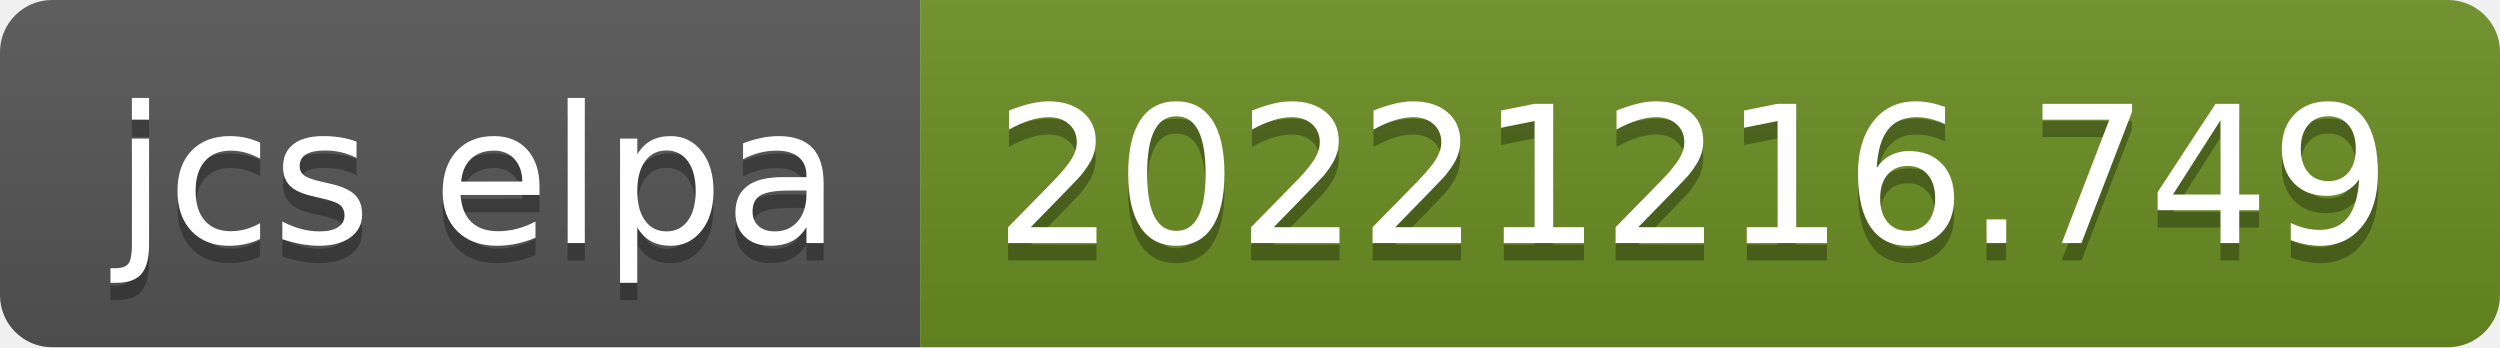
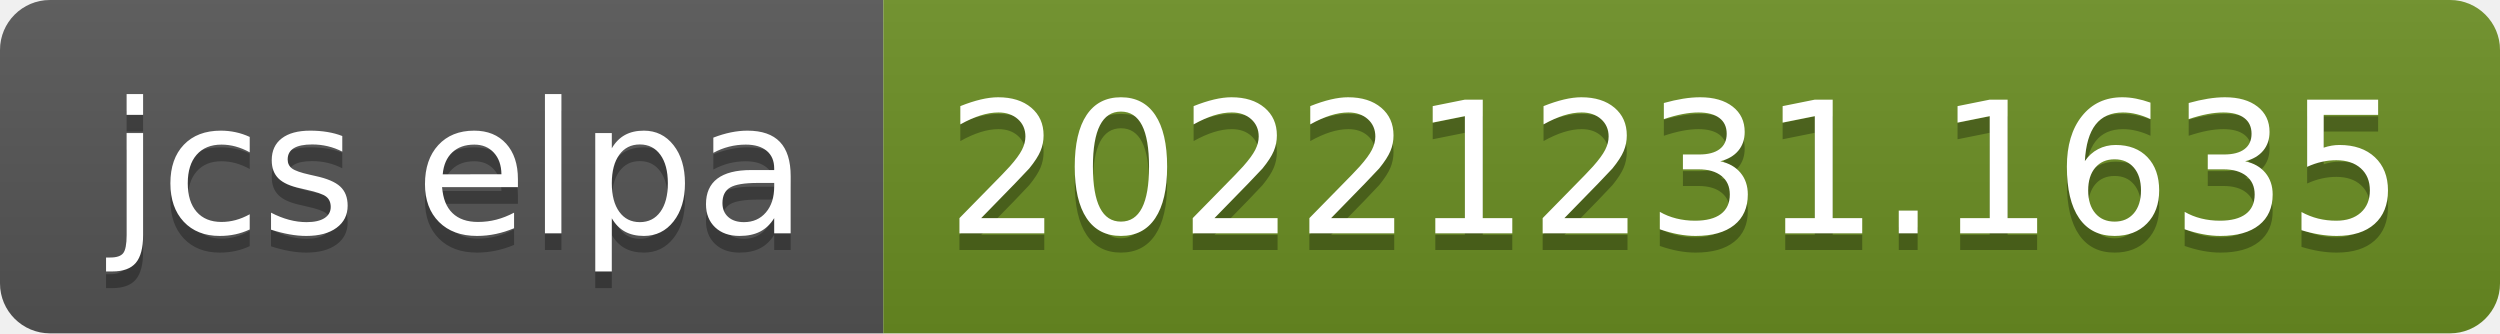
- <svg xmlns="http://www.w3.org/2000/svg" width="144" height="20" role="img" aria-label="jcs elpa: 20221216.749">
+ <svg xmlns="http://www.w3.org/2000/svg" width="150" height="20" role="img" aria-label="jcs elpa: 20221231.1635">
  <linearGradient id="s" x2="0" y2="100%">
    <stop offset="0" stop-color="#bbb" stop-opacity=".1" />
    <stop offset="1" stop-opacity=".1" />
  </linearGradient>
  <clipPath id="r">
-     <rect width="144" height="20" rx="3" fill="#fff" />
+     <rect width="150" height="20" rx="3" fill="#fff" />
  </clipPath>
  <g clip-path="url(#r)">
    <rect width="53" height="20" fill="#555" />
-     <rect x="53" width="91" height="20" fill="#6b8e23" />
-     <rect width="144" height="20" fill="url(#s)" />
+     <rect x="53" width="97" height="20" fill="#6b8e23" />
+     <rect width="150" height="20" fill="url(#s)" />
  </g>
  <g fill="#fff" text-anchor="middle" font-family="Verdana,Geneva,DejaVu Sans,sans-serif" text-rendering="geometricPrecision" font-size="110">
    <text aria-hidden="true" x="275" y="150" fill="#010101" fill-opacity=".3" transform="scale(.1)" textLength="430">jcs elpa</text>
    <text x="275" y="140" transform="scale(.1)" fill="#fff" textLength="430">jcs elpa</text>
-     <text aria-hidden="true" x="975" y="150" fill="#010101" fill-opacity=".3" transform="scale(.1)" textLength="810">20221216.749</text>
-     <text x="975" y="140" transform="scale(.1)" fill="#fff" textLength="810">20221216.749</text>
+     <text aria-hidden="true" x="1005" y="150" fill="#010101" fill-opacity=".3" transform="scale(.1)" textLength="870">20221231.1635</text>
+     <text x="1005" y="140" transform="scale(.1)" fill="#fff" textLength="870">20221231.1635</text>
  </g>
</svg>
